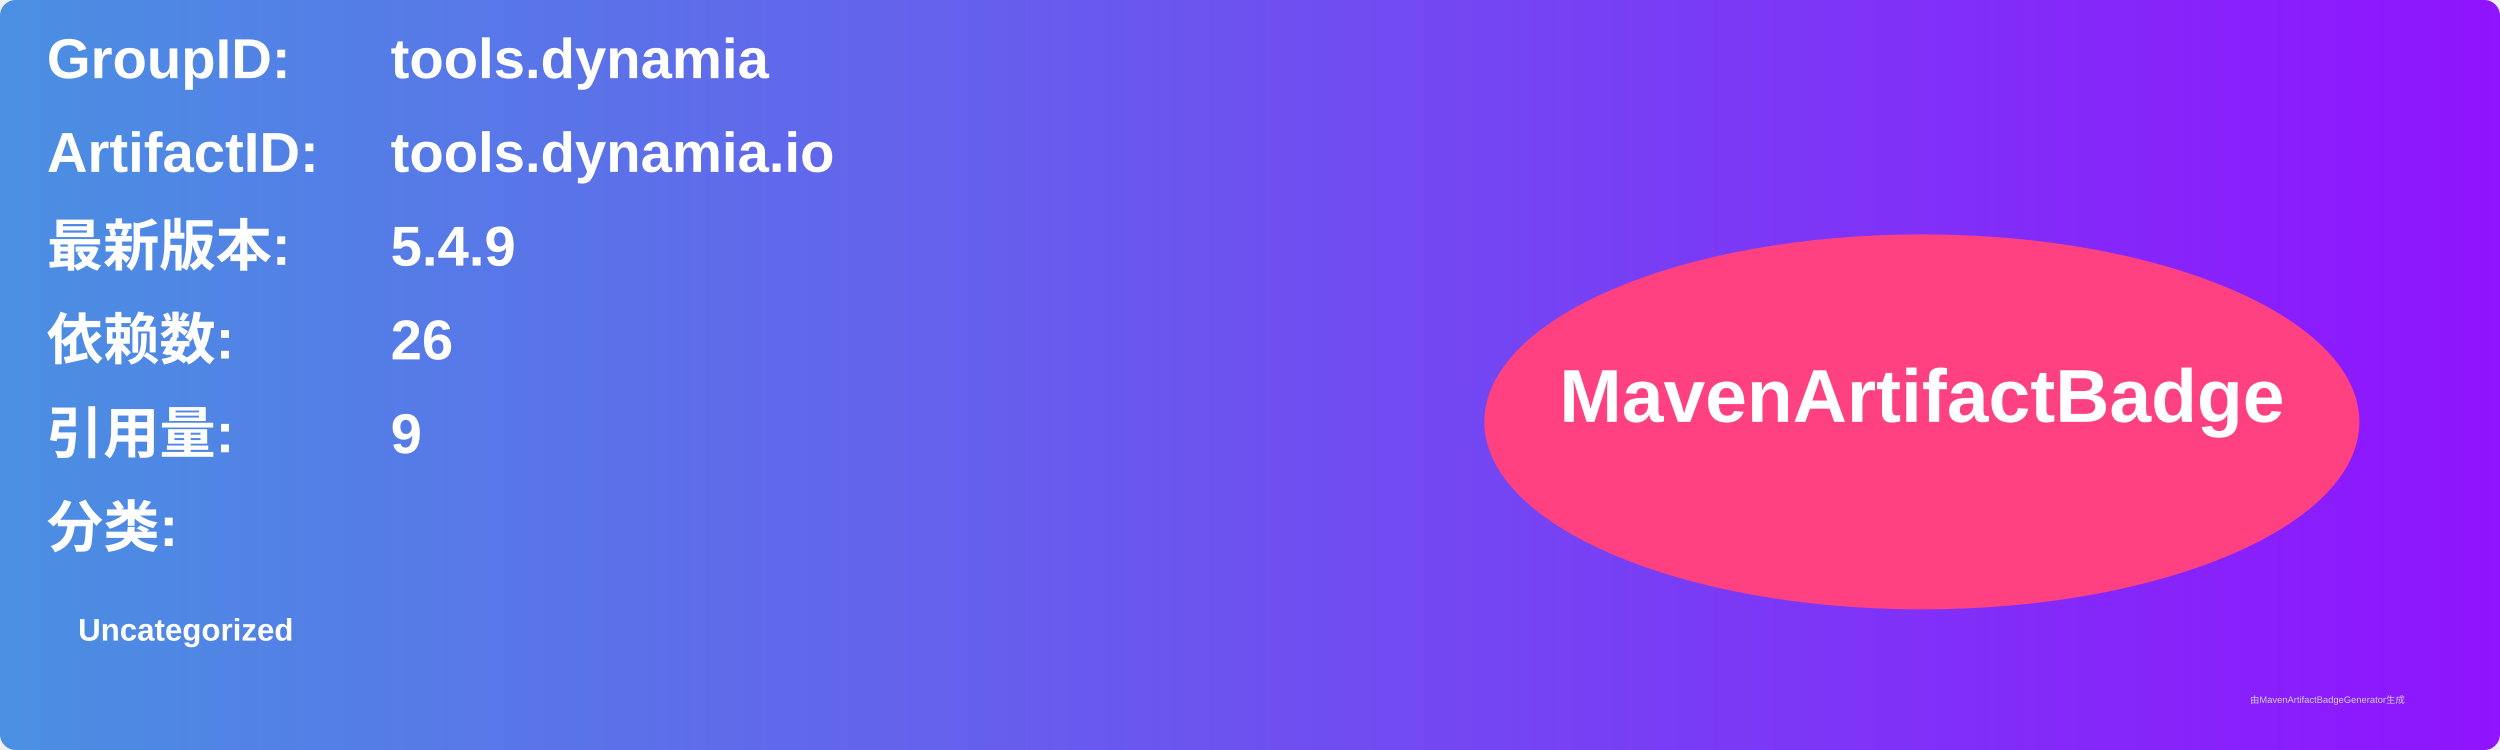
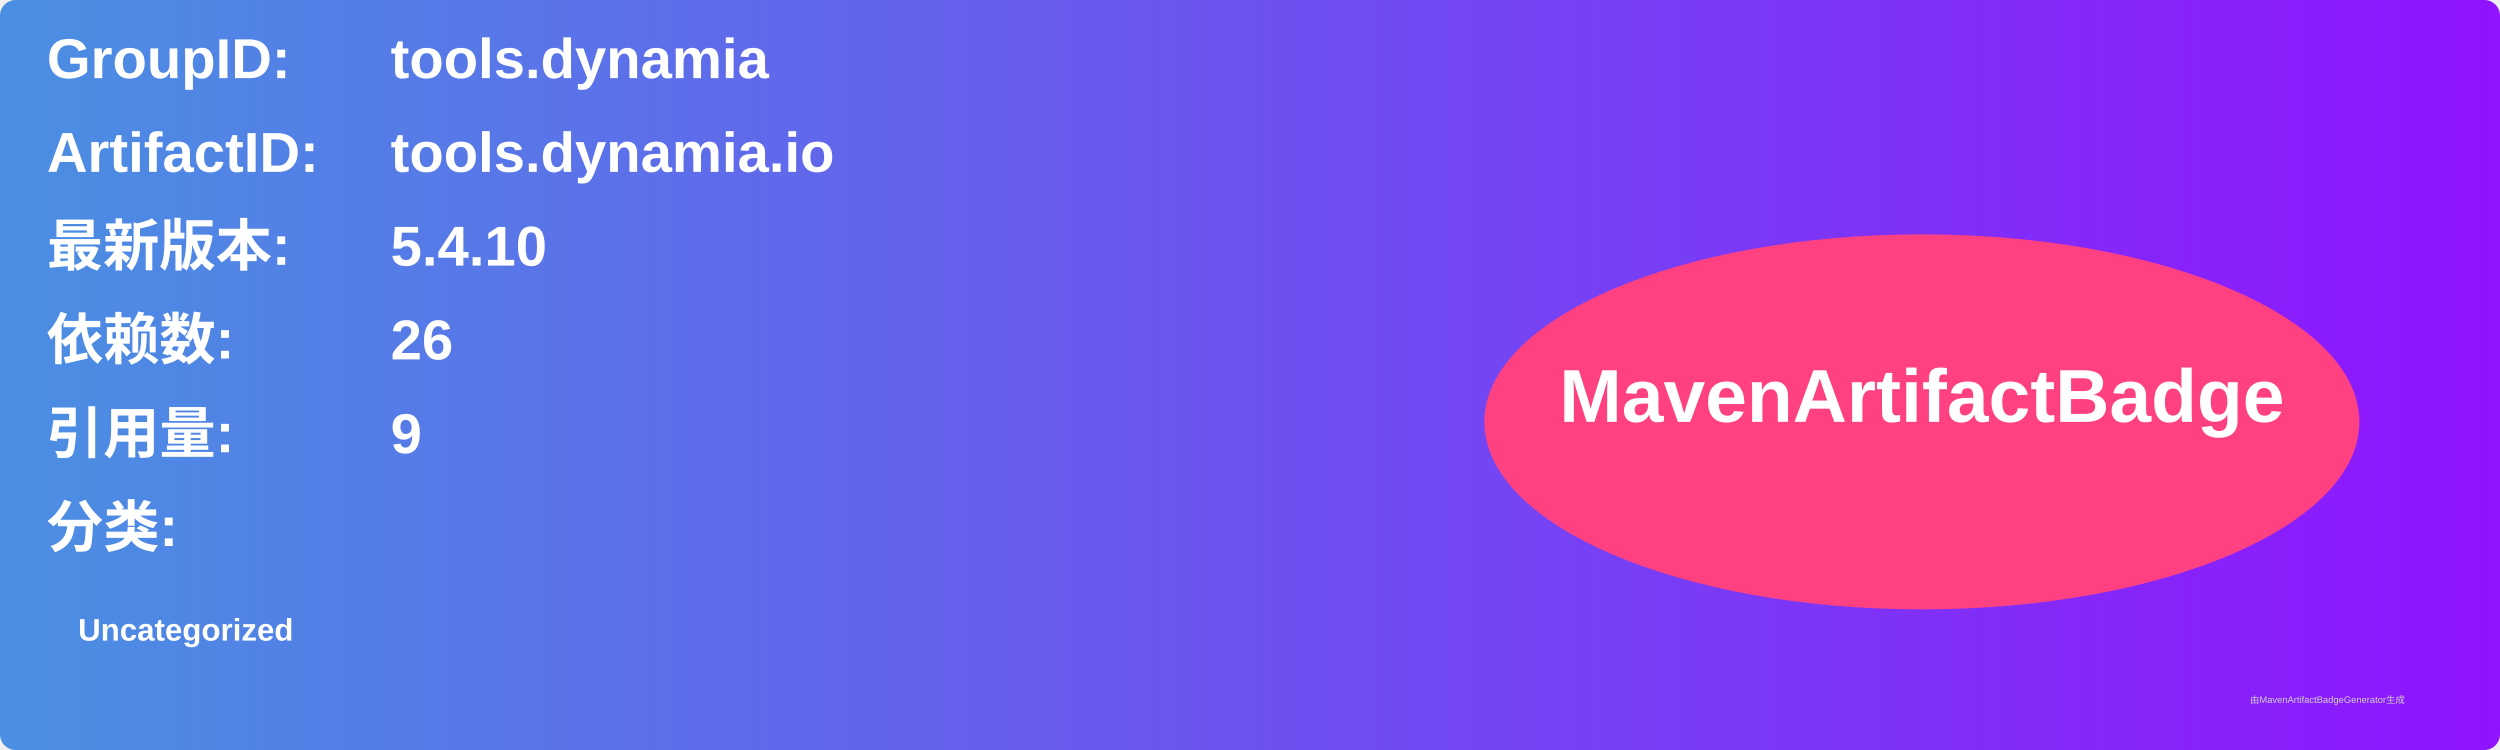
<svg xmlns="http://www.w3.org/2000/svg" width="800" height="240" viewBox="0 0 800 240">
  <linearGradient id="grad" x1="0%" y1="0%" x2="100%" y2="0%">
    <stop offset="0%" stop-color="#4a90e2" />
    <stop offset="100%" stop-color="#9013fe" />
  </linearGradient>
  <rect width="100%" height="100%" rx="5" ry="5" fill="url(#grad)" />
  <g transform="translate(15, 15)">
    <text x="0" y="10" font-family="Arial" font-size="18" fill="white" font-weight="bold" width="260">GroupID:</text>
    <text x="110" y="10" font-family="Arial" font-size="18" fill="white" font-weight="bold" width="460">tools.dynamia</text>
    <text x="0" y="40" font-family="Arial" font-size="18" fill="white" font-weight="bold" width="260">ArtifactID:</text>
    <text x="110" y="40" font-family="Arial" font-size="18" fill="white" font-weight="bold" width="460">tools.dynamia.io</text>
    <text x="0" y="70" font-family="Arial" font-size="18" fill="white" font-weight="bold">最新版本:</text>
    <text x="110" y="70" font-family="Arial" font-size="18" fill="white" font-weight="bold">
-       <tspan font-weight="bold">5.4.9</tspan>
+       <tspan font-weight="bold">5.4.10</tspan>
    </text>
    <text x="0" y="100" font-family="Arial" font-size="18" fill="white" font-weight="bold">依赖数: </text>
    <text x="110" y="100" font-family="Arial" font-size="18" fill="white">
      <tspan font-weight="bold">26</tspan>
    </text>
    <text x="0" y="130" font-family="Arial" font-size="18" fill="white" font-weight="bold">引用量: </text>
    <text x="110" y="130" font-family="Arial" font-size="18" fill="white">
      <tspan font-weight="bold">9</tspan>
    </text>
    <text x="0" y="160" font-family="Arial" font-size="18" fill="white" font-weight="bold">分类:</text>
    <text x="10" y="190" font-family="Arial" font-size="10" fill="white">
      <tspan font-weight="bold">Uncategorized</tspan>
    </text>
    <ellipse cx="600" cy="120" rx="140" ry="60" fill="#ff4081" />
    <text x="600" y="120" text-anchor="middle" font-family="Arial" font-size="24" fill="white" font-weight="bold">MavenArtifactBadge</text>
  </g>
  <text x="720" y="225" font-family="Arial" font-size="3" fill="#d0d0d0">由MavenArtifactBadgeGenerator生成</text>
</svg>
